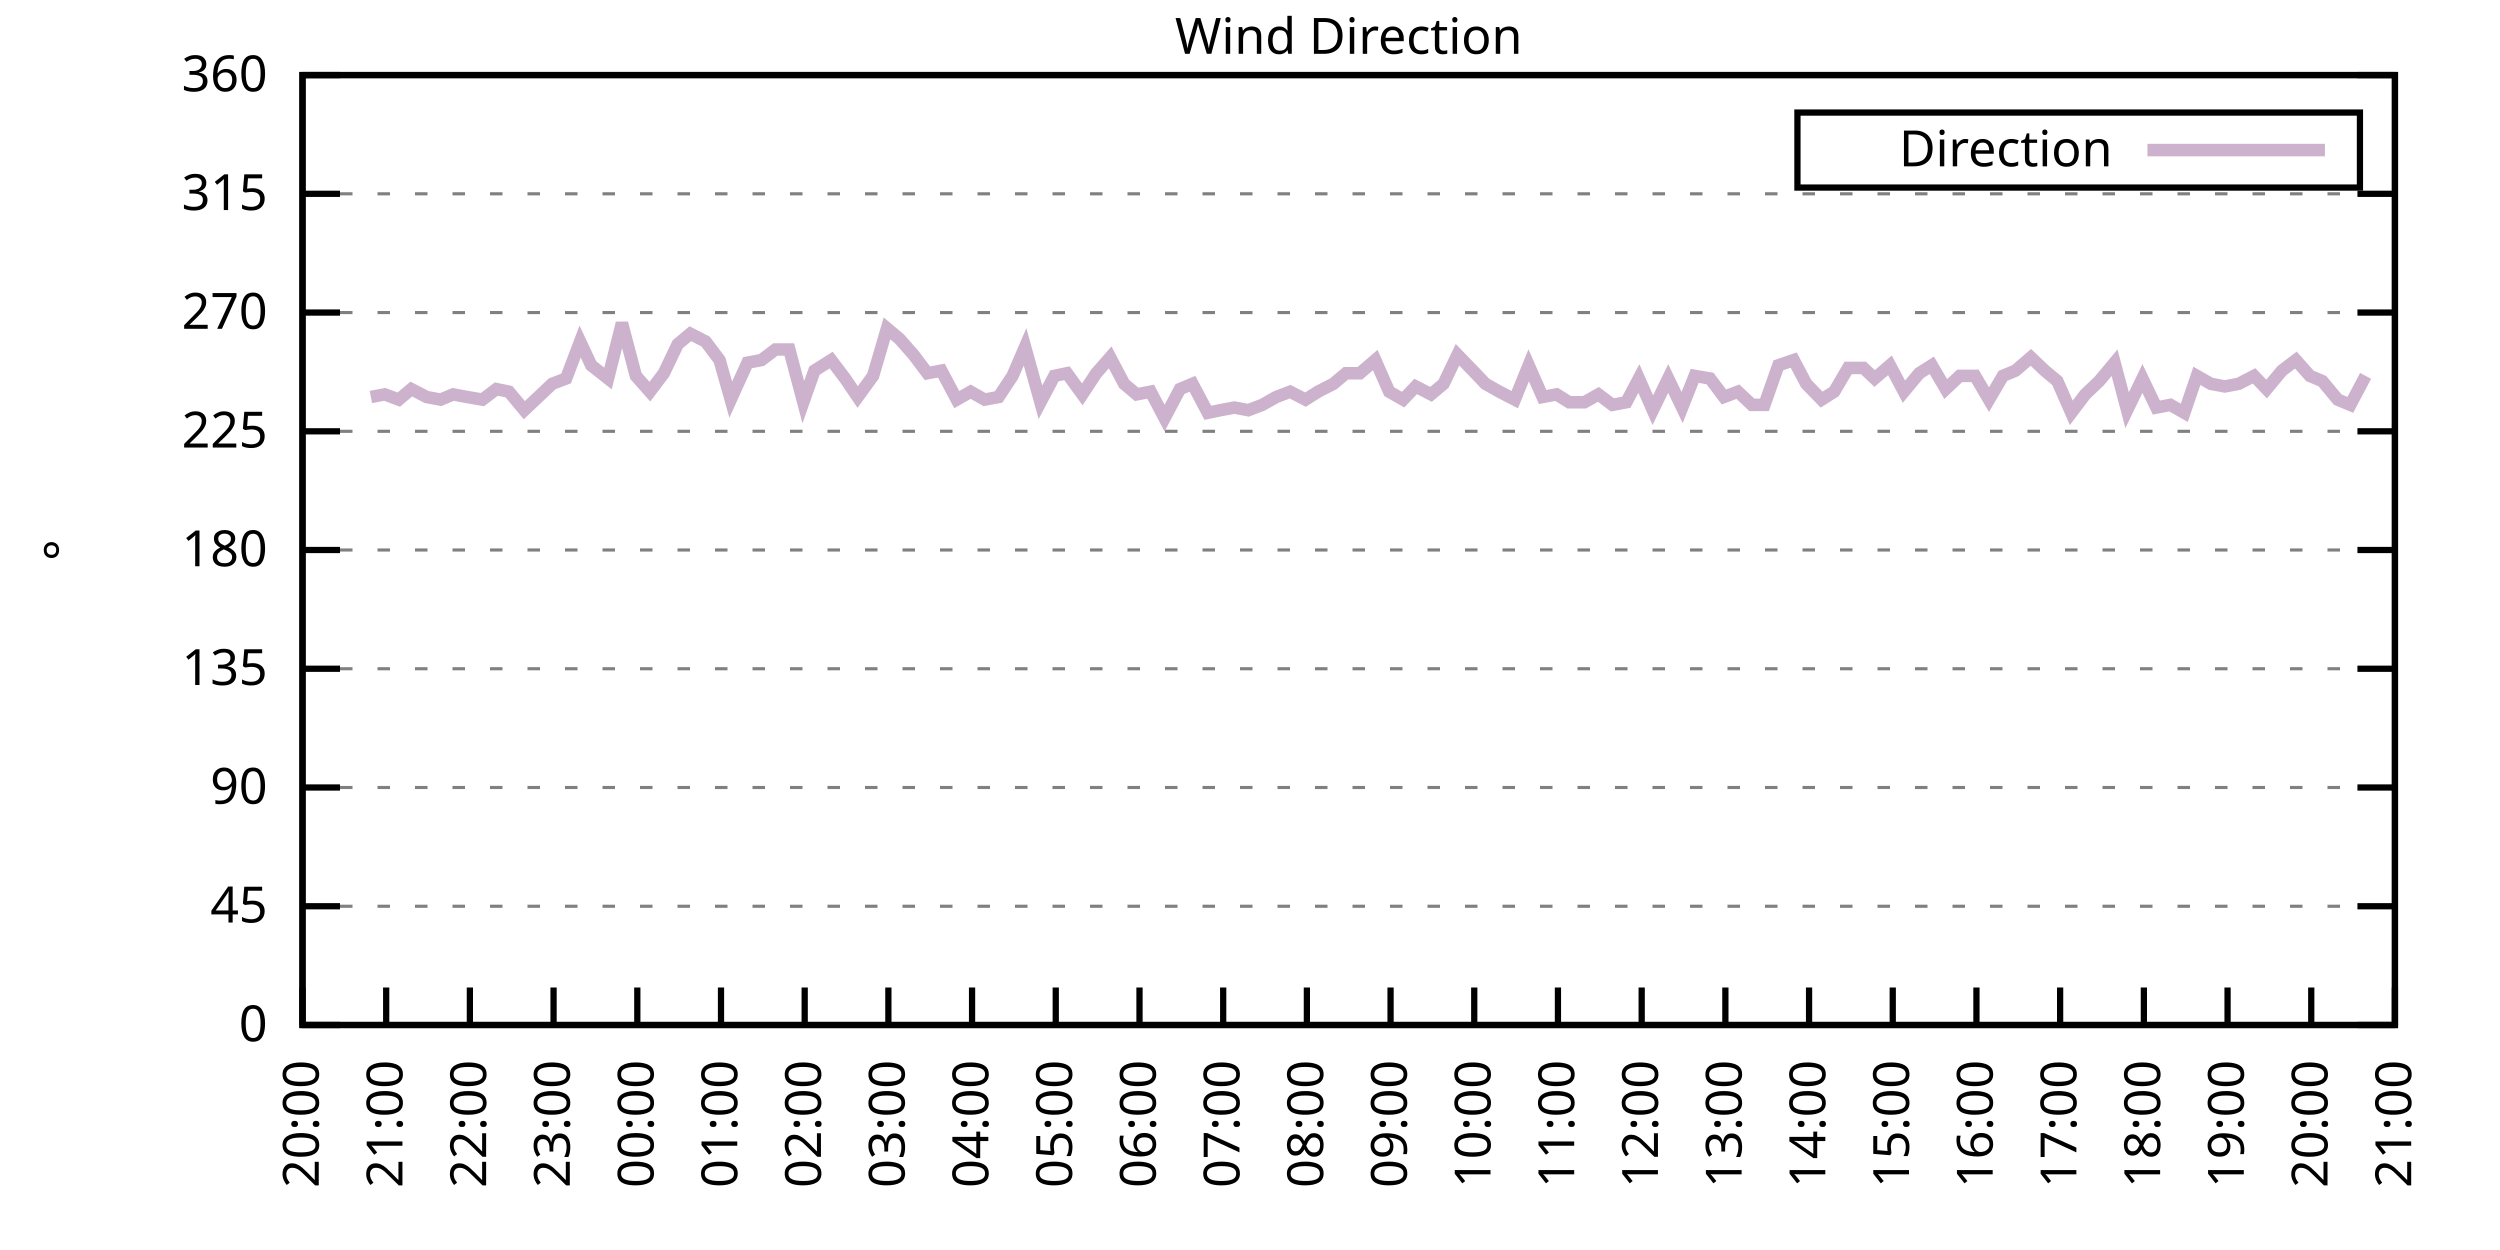
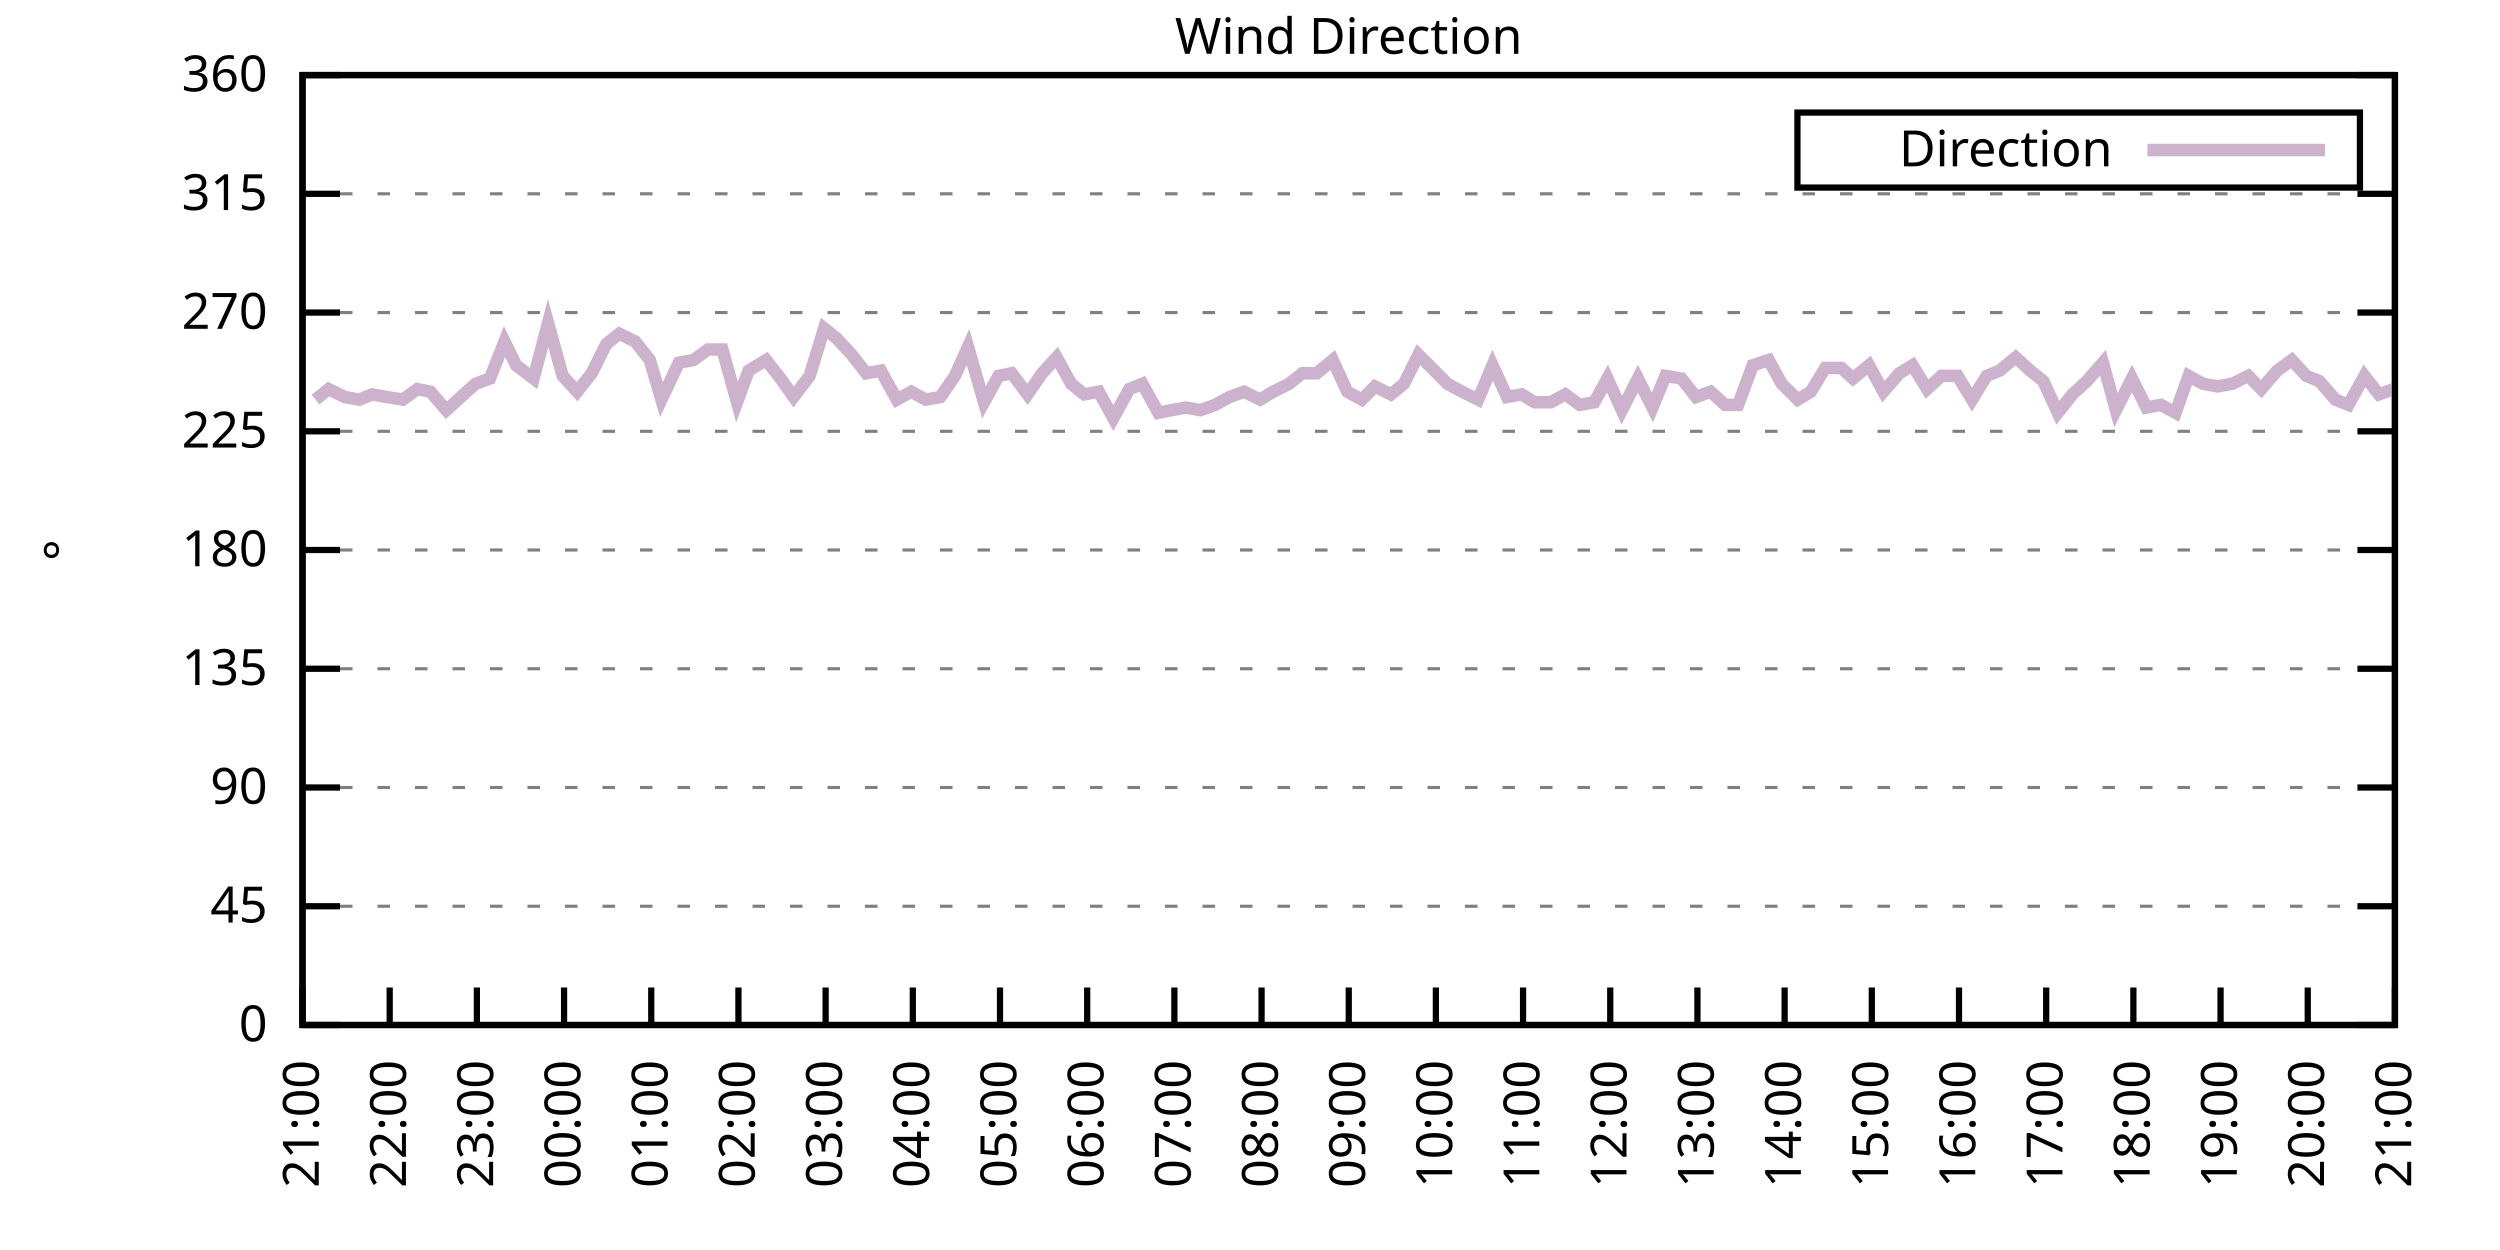
<svg xmlns="http://www.w3.org/2000/svg" xmlns:xlink="http://www.w3.org/1999/xlink" width="400" height="200" viewBox="0 0 400 200">
  <g id="gnuplot_canvas">
    <rect x="0" y="0" width="400" height="200" fill="none" />
    <defs>
      <circle id="gpDot" r="0.5" stroke-width="0.5" stroke="currentColor" />
      <path id="gpPt0" stroke-width="0.333" stroke="currentColor" d="M-1,0 h2 M0,-1 v2" />
      <path id="gpPt1" stroke-width="0.333" stroke="currentColor" d="M-1,-1 L1,1 M1,-1 L-1,1" />
      <path id="gpPt2" stroke-width="0.333" stroke="currentColor" d="M-1,0 L1,0 M0,-1 L0,1 M-1,-1 L1,1 M-1,1 L1,-1" />
      <rect id="gpPt3" stroke-width="0.333" stroke="currentColor" x="-1" y="-1" width="2" height="2" />
      <rect id="gpPt4" stroke-width="0.333" stroke="currentColor" fill="currentColor" x="-1" y="-1" width="2" height="2" />
      <circle id="gpPt5" stroke-width="0.333" stroke="currentColor" cx="0" cy="0" r="1" />
      <use xlink:href="#gpPt5" id="gpPt6" fill="currentColor" stroke="none" />
      <path id="gpPt7" stroke-width="0.333" stroke="currentColor" d="M0,-1.33 L-1.33,0.67 L1.33,0.67 z" />
      <use xlink:href="#gpPt7" id="gpPt8" fill="currentColor" stroke="none" />
      <use xlink:href="#gpPt7" id="gpPt9" stroke="currentColor" transform="rotate(180)" />
      <use xlink:href="#gpPt9" id="gpPt10" fill="currentColor" stroke="none" />
      <use xlink:href="#gpPt3" id="gpPt11" stroke="currentColor" transform="rotate(45)" />
      <use xlink:href="#gpPt11" id="gpPt12" fill="currentColor" stroke="none" />
      <path id="gpPt13" stroke-width="0.333" stroke="currentColor" d="M0,1.330 L1.265,0.411 L0.782,-1.067 L-0.782,-1.076 L-1.265,0.411 z" />
      <use xlink:href="#gpPt13" id="gpPt14" fill="currentColor" stroke="none" />
      <filter id="textbox" filterUnits="objectBoundingBox" x="0" y="0" height="1" width="1">
        <feFlood flood-color="white" flood-opacity="1" result="bgnd" />
        <feComposite in="SourceGraphic" in2="bgnd" operator="atop" />
      </filter>
      <filter id="greybox" filterUnits="objectBoundingBox" x="0" y="0" height="1" width="1">
        <feFlood flood-color="lightgrey" flood-opacity="1" result="grey" />
        <feComposite in="SourceGraphic" in2="grey" operator="atop" />
      </filter>
    </defs>
    <g fill="none" color="white" stroke="currentColor" stroke-width="1.00" stroke-linecap="butt" stroke-linejoin="miter">
</g>
    <g fill="none" color="black" stroke="currentColor" stroke-width="1.00" stroke-linecap="butt" stroke-linejoin="miter">
      <g stroke="none" shape-rendering="crispEdges">
        <polygon fill="rgb(255, 255, 255)" points="48.40,164.00 383.18,164.00 383.18,12.02 48.40,12.02 " />
      </g>
    </g>
    <g fill="none" color="black" stroke="currentColor" stroke-width="1.00" stroke-linecap="butt" stroke-linejoin="miter">
</g>
    <g fill="none" color="black" stroke="black" stroke-width="0.50" stroke-linecap="butt" stroke-linejoin="miter">
</g>
    <g fill="none" color="gray" stroke="currentColor" stroke-width="0.50" stroke-linecap="butt" stroke-linejoin="miter">
      <path stroke="gray" stroke-dasharray="2,4" class="gridline" d="M48.40,164.00 L383.19,164.00  " />
    </g>
    <g fill="none" color="gray" stroke="gray" stroke-width="1.00" stroke-linecap="butt" stroke-linejoin="miter">
</g>
    <g fill="none" color="black" stroke="currentColor" stroke-width="1.00" stroke-linecap="butt" stroke-linejoin="miter">
      <path stroke="black" d="M48.40,164.00 L54.40,164.00 M383.19,164.00 L377.19,164.00  " />
      <g transform="translate(42.80,166.60)" stroke="none" fill="black" font-family="Sans" font-size="8.00" text-anchor="end">
        <text>
          <tspan font-family="Sans"> 0</tspan>
        </text>
      </g>
    </g>
    <g fill="none" color="black" stroke="currentColor" stroke-width="1.00" stroke-linecap="butt" stroke-linejoin="miter">
</g>
    <g fill="none" color="black" stroke="black" stroke-width="0.50" stroke-linecap="butt" stroke-linejoin="miter">
</g>
    <g fill="none" color="gray" stroke="currentColor" stroke-width="0.50" stroke-linecap="butt" stroke-linejoin="miter">
      <path stroke="gray" stroke-dasharray="2,4" class="gridline" d="M48.40,145.00 L383.19,145.00  " />
    </g>
    <g fill="none" color="gray" stroke="gray" stroke-width="1.00" stroke-linecap="butt" stroke-linejoin="miter">
</g>
    <g fill="none" color="black" stroke="currentColor" stroke-width="1.00" stroke-linecap="butt" stroke-linejoin="miter">
      <path stroke="black" d="M48.40,145.00 L54.40,145.00 M383.19,145.00 L377.19,145.00  " />
      <g transform="translate(42.80,147.60)" stroke="none" fill="black" font-family="Sans" font-size="8.00" text-anchor="end">
        <text>
          <tspan font-family="Sans"> 45</tspan>
        </text>
      </g>
    </g>
    <g fill="none" color="black" stroke="currentColor" stroke-width="1.00" stroke-linecap="butt" stroke-linejoin="miter">
</g>
    <g fill="none" color="black" stroke="black" stroke-width="0.50" stroke-linecap="butt" stroke-linejoin="miter">
</g>
    <g fill="none" color="gray" stroke="currentColor" stroke-width="0.50" stroke-linecap="butt" stroke-linejoin="miter">
      <path stroke="gray" stroke-dasharray="2,4" class="gridline" d="M48.40,126.00 L383.19,126.00  " />
    </g>
    <g fill="none" color="gray" stroke="gray" stroke-width="1.00" stroke-linecap="butt" stroke-linejoin="miter">
</g>
    <g fill="none" color="black" stroke="currentColor" stroke-width="1.00" stroke-linecap="butt" stroke-linejoin="miter">
      <path stroke="black" d="M48.40,126.00 L54.40,126.00 M383.19,126.00 L377.19,126.00  " />
      <g transform="translate(42.80,128.60)" stroke="none" fill="black" font-family="Sans" font-size="8.00" text-anchor="end">
        <text>
          <tspan font-family="Sans"> 90</tspan>
        </text>
      </g>
    </g>
    <g fill="none" color="black" stroke="currentColor" stroke-width="1.00" stroke-linecap="butt" stroke-linejoin="miter">
</g>
    <g fill="none" color="black" stroke="black" stroke-width="0.50" stroke-linecap="butt" stroke-linejoin="miter">
</g>
    <g fill="none" color="gray" stroke="currentColor" stroke-width="0.50" stroke-linecap="butt" stroke-linejoin="miter">
      <path stroke="gray" stroke-dasharray="2,4" class="gridline" d="M48.40,107.00 L383.19,107.00  " />
    </g>
    <g fill="none" color="gray" stroke="gray" stroke-width="1.00" stroke-linecap="butt" stroke-linejoin="miter">
</g>
    <g fill="none" color="black" stroke="currentColor" stroke-width="1.00" stroke-linecap="butt" stroke-linejoin="miter">
      <path stroke="black" d="M48.40,107.00 L54.40,107.00 M383.19,107.00 L377.19,107.00  " />
      <g transform="translate(42.80,109.60)" stroke="none" fill="black" font-family="Sans" font-size="8.00" text-anchor="end">
        <text>
          <tspan font-family="Sans"> 135</tspan>
        </text>
      </g>
    </g>
    <g fill="none" color="black" stroke="currentColor" stroke-width="1.00" stroke-linecap="butt" stroke-linejoin="miter">
</g>
    <g fill="none" color="black" stroke="black" stroke-width="0.50" stroke-linecap="butt" stroke-linejoin="miter">
</g>
    <g fill="none" color="gray" stroke="currentColor" stroke-width="0.50" stroke-linecap="butt" stroke-linejoin="miter">
      <path stroke="gray" stroke-dasharray="2,4" class="gridline" d="M48.40,88.00 L383.19,88.00  " />
    </g>
    <g fill="none" color="gray" stroke="gray" stroke-width="1.00" stroke-linecap="butt" stroke-linejoin="miter">
</g>
    <g fill="none" color="black" stroke="currentColor" stroke-width="1.00" stroke-linecap="butt" stroke-linejoin="miter">
      <path stroke="black" d="M48.40,88.00 L54.40,88.00 M383.19,88.00 L377.19,88.00  " />
      <g transform="translate(42.80,90.60)" stroke="none" fill="black" font-family="Sans" font-size="8.00" text-anchor="end">
        <text>
          <tspan font-family="Sans"> 180</tspan>
        </text>
      </g>
    </g>
    <g fill="none" color="black" stroke="currentColor" stroke-width="1.00" stroke-linecap="butt" stroke-linejoin="miter">
</g>
    <g fill="none" color="black" stroke="black" stroke-width="0.50" stroke-linecap="butt" stroke-linejoin="miter">
</g>
    <g fill="none" color="gray" stroke="currentColor" stroke-width="0.50" stroke-linecap="butt" stroke-linejoin="miter">
      <path stroke="gray" stroke-dasharray="2,4" class="gridline" d="M48.40,69.01 L383.19,69.01  " />
    </g>
    <g fill="none" color="gray" stroke="gray" stroke-width="1.00" stroke-linecap="butt" stroke-linejoin="miter">
</g>
    <g fill="none" color="black" stroke="currentColor" stroke-width="1.00" stroke-linecap="butt" stroke-linejoin="miter">
      <path stroke="black" d="M48.40,69.01 L54.40,69.01 M383.19,69.01 L377.19,69.01  " />
      <g transform="translate(42.80,71.61)" stroke="none" fill="black" font-family="Sans" font-size="8.00" text-anchor="end">
        <text>
          <tspan font-family="Sans"> 225</tspan>
        </text>
      </g>
    </g>
    <g fill="none" color="black" stroke="currentColor" stroke-width="1.00" stroke-linecap="butt" stroke-linejoin="miter">
</g>
    <g fill="none" color="black" stroke="black" stroke-width="0.50" stroke-linecap="butt" stroke-linejoin="miter">
</g>
    <g fill="none" color="gray" stroke="currentColor" stroke-width="0.50" stroke-linecap="butt" stroke-linejoin="miter">
      <path stroke="gray" stroke-dasharray="2,4" class="gridline" d="M48.40,50.01 L383.19,50.01  " />
    </g>
    <g fill="none" color="gray" stroke="gray" stroke-width="1.00" stroke-linecap="butt" stroke-linejoin="miter">
</g>
    <g fill="none" color="black" stroke="currentColor" stroke-width="1.00" stroke-linecap="butt" stroke-linejoin="miter">
      <path stroke="black" d="M48.40,50.01 L54.40,50.01 M383.19,50.01 L377.19,50.01  " />
      <g transform="translate(42.80,52.61)" stroke="none" fill="black" font-family="Sans" font-size="8.00" text-anchor="end">
        <text>
          <tspan font-family="Sans"> 270</tspan>
        </text>
      </g>
    </g>
    <g fill="none" color="black" stroke="currentColor" stroke-width="1.00" stroke-linecap="butt" stroke-linejoin="miter">
</g>
    <g fill="none" color="black" stroke="black" stroke-width="0.50" stroke-linecap="butt" stroke-linejoin="miter">
</g>
    <g fill="none" color="gray" stroke="currentColor" stroke-width="0.50" stroke-linecap="butt" stroke-linejoin="miter">
      <path stroke="gray" stroke-dasharray="2,4" class="gridline" d="M48.40,31.01 L383.19,31.01  " />
    </g>
    <g fill="none" color="gray" stroke="gray" stroke-width="1.00" stroke-linecap="butt" stroke-linejoin="miter">
</g>
    <g fill="none" color="black" stroke="currentColor" stroke-width="1.00" stroke-linecap="butt" stroke-linejoin="miter">
      <path stroke="black" d="M48.40,31.01 L54.40,31.01 M383.19,31.01 L377.19,31.01  " />
      <g transform="translate(42.80,33.61)" stroke="none" fill="black" font-family="Sans" font-size="8.00" text-anchor="end">
        <text>
          <tspan font-family="Sans"> 315</tspan>
        </text>
      </g>
    </g>
    <g fill="none" color="black" stroke="currentColor" stroke-width="1.00" stroke-linecap="butt" stroke-linejoin="miter">
</g>
    <g fill="none" color="black" stroke="black" stroke-width="0.50" stroke-linecap="butt" stroke-linejoin="miter">
</g>
    <g fill="none" color="gray" stroke="currentColor" stroke-width="0.50" stroke-linecap="butt" stroke-linejoin="miter">
      <path stroke="gray" stroke-dasharray="2,4" class="gridline" d="M48.40,12.01 L383.19,12.01  " />
    </g>
    <g fill="none" color="gray" stroke="gray" stroke-width="1.00" stroke-linecap="butt" stroke-linejoin="miter">
</g>
    <g fill="none" color="black" stroke="currentColor" stroke-width="1.00" stroke-linecap="butt" stroke-linejoin="miter">
      <path stroke="black" d="M48.40,12.01 L54.40,12.01 M383.19,12.01 L377.19,12.01  " />
      <g transform="translate(42.80,14.61)" stroke="none" fill="black" font-family="Sans" font-size="8.00" text-anchor="end">
        <text>
          <tspan font-family="Sans"> 360</tspan>
        </text>
      </g>
    </g>
    <g fill="none" color="black" stroke="currentColor" stroke-width="1.00" stroke-linecap="butt" stroke-linejoin="miter">
      <path stroke="black" d="M48.40,164.00 L48.40,158.00  " />
      <g transform="translate(51.00,169.60) rotate(270.00)" stroke="none" fill="black" font-family="Sans" font-size="8.00" text-anchor="end">
        <text>
-           <tspan font-family="Sans">20:00</tspan>
-         </text>
-       </g>
-     </g>
-     <g fill="none" color="black" stroke="currentColor" stroke-width="1.00" stroke-linecap="butt" stroke-linejoin="miter">
-       <path stroke="black" d="M61.79,164.00 L61.79,158.00  " />
-       <g transform="translate(64.39,169.60) rotate(270.00)" stroke="none" fill="black" font-family="Sans" font-size="8.00" text-anchor="end">
-         <text>
          <tspan font-family="Sans">21:00</tspan>
        </text>
      </g>
    </g>
    <g fill="none" color="black" stroke="currentColor" stroke-width="1.00" stroke-linecap="butt" stroke-linejoin="miter">
-       <path stroke="black" d="M75.18,164.00 L75.18,158.00  " />
-       <g transform="translate(77.78,169.60) rotate(270.00)" stroke="none" fill="black" font-family="Sans" font-size="8.00" text-anchor="end">
+       <path stroke="black" d="M62.35,164.00 L62.35,158.00  " />
+       <g transform="translate(64.95,169.60) rotate(270.00)" stroke="none" fill="black" font-family="Sans" font-size="8.00" text-anchor="end">
        <text>
          <tspan font-family="Sans">22:00</tspan>
        </text>
      </g>
    </g>
    <g fill="none" color="black" stroke="currentColor" stroke-width="1.00" stroke-linecap="butt" stroke-linejoin="miter">
-       <path stroke="black" d="M88.57,164.00 L88.57,158.00  " />
-       <g transform="translate(91.17,169.60) rotate(270.00)" stroke="none" fill="black" font-family="Sans" font-size="8.00" text-anchor="end">
+       <path stroke="black" d="M76.30,164.00 L76.30,158.00  " />
+       <g transform="translate(78.90,169.60) rotate(270.00)" stroke="none" fill="black" font-family="Sans" font-size="8.00" text-anchor="end">
        <text>
          <tspan font-family="Sans">23:00</tspan>
        </text>
      </g>
    </g>
    <g fill="none" color="black" stroke="currentColor" stroke-width="1.00" stroke-linecap="butt" stroke-linejoin="miter">
-       <path stroke="black" d="M101.97,164.00 L101.97,158.00  " />
-       <g transform="translate(104.57,169.60) rotate(270.00)" stroke="none" fill="black" font-family="Sans" font-size="8.00" text-anchor="end">
+       <path stroke="black" d="M90.25,164.00 L90.25,158.00  " />
+       <g transform="translate(92.85,169.60) rotate(270.00)" stroke="none" fill="black" font-family="Sans" font-size="8.00" text-anchor="end">
        <text>
          <tspan font-family="Sans">00:00</tspan>
        </text>
      </g>
    </g>
    <g fill="none" color="black" stroke="currentColor" stroke-width="1.00" stroke-linecap="butt" stroke-linejoin="miter">
-       <path stroke="black" d="M115.36,164.00 L115.36,158.00  " />
-       <g transform="translate(117.96,169.60) rotate(270.00)" stroke="none" fill="black" font-family="Sans" font-size="8.00" text-anchor="end">
+       <path stroke="black" d="M104.20,164.00 L104.20,158.00  " />
+       <g transform="translate(106.80,169.60) rotate(270.00)" stroke="none" fill="black" font-family="Sans" font-size="8.00" text-anchor="end">
        <text>
          <tspan font-family="Sans">01:00</tspan>
        </text>
      </g>
    </g>
    <g fill="none" color="black" stroke="currentColor" stroke-width="1.00" stroke-linecap="butt" stroke-linejoin="miter">
-       <path stroke="black" d="M128.75,164.00 L128.75,158.00  " />
-       <g transform="translate(131.35,169.60) rotate(270.00)" stroke="none" fill="black" font-family="Sans" font-size="8.00" text-anchor="end">
+       <path stroke="black" d="M118.15,164.00 L118.15,158.00  " />
+       <g transform="translate(120.75,169.60) rotate(270.00)" stroke="none" fill="black" font-family="Sans" font-size="8.00" text-anchor="end">
        <text>
          <tspan font-family="Sans">02:00</tspan>
        </text>
      </g>
    </g>
    <g fill="none" color="black" stroke="currentColor" stroke-width="1.00" stroke-linecap="butt" stroke-linejoin="miter">
-       <path stroke="black" d="M142.14,164.00 L142.14,158.00  " />
-       <g transform="translate(144.74,169.60) rotate(270.00)" stroke="none" fill="black" font-family="Sans" font-size="8.00" text-anchor="end">
+       <path stroke="black" d="M132.10,164.00 L132.10,158.00  " />
+       <g transform="translate(134.70,169.60) rotate(270.00)" stroke="none" fill="black" font-family="Sans" font-size="8.00" text-anchor="end">
        <text>
          <tspan font-family="Sans">03:00</tspan>
        </text>
      </g>
    </g>
    <g fill="none" color="black" stroke="currentColor" stroke-width="1.00" stroke-linecap="butt" stroke-linejoin="miter">
-       <path stroke="black" d="M155.53,164.00 L155.53,158.00  " />
-       <g transform="translate(158.13,169.60) rotate(270.00)" stroke="none" fill="black" font-family="Sans" font-size="8.00" text-anchor="end">
+       <path stroke="black" d="M146.05,164.00 L146.05,158.00  " />
+       <g transform="translate(148.65,169.60) rotate(270.00)" stroke="none" fill="black" font-family="Sans" font-size="8.00" text-anchor="end">
        <text>
          <tspan font-family="Sans">04:00</tspan>
        </text>
      </g>
    </g>
    <g fill="none" color="black" stroke="currentColor" stroke-width="1.00" stroke-linecap="butt" stroke-linejoin="miter">
-       <path stroke="black" d="M168.92,164.00 L168.92,158.00  " />
-       <g transform="translate(171.52,169.60) rotate(270.00)" stroke="none" fill="black" font-family="Sans" font-size="8.00" text-anchor="end">
+       <path stroke="black" d="M160.00,164.00 L160.00,158.00  " />
+       <g transform="translate(162.60,169.60) rotate(270.00)" stroke="none" fill="black" font-family="Sans" font-size="8.00" text-anchor="end">
        <text>
          <tspan font-family="Sans">05:00</tspan>
        </text>
      </g>
    </g>
    <g fill="none" color="black" stroke="currentColor" stroke-width="1.00" stroke-linecap="butt" stroke-linejoin="miter">
-       <path stroke="black" d="M182.32,164.00 L182.32,158.00  " />
-       <g transform="translate(184.92,169.60) rotate(270.00)" stroke="none" fill="black" font-family="Sans" font-size="8.00" text-anchor="end">
+       <path stroke="black" d="M173.95,164.00 L173.95,158.00  " />
+       <g transform="translate(176.55,169.60) rotate(270.00)" stroke="none" fill="black" font-family="Sans" font-size="8.00" text-anchor="end">
        <text>
          <tspan font-family="Sans">06:00</tspan>
        </text>
      </g>
    </g>
    <g fill="none" color="black" stroke="currentColor" stroke-width="1.00" stroke-linecap="butt" stroke-linejoin="miter">
-       <path stroke="black" d="M195.71,164.00 L195.71,158.00  " />
-       <g transform="translate(198.31,169.60) rotate(270.00)" stroke="none" fill="black" font-family="Sans" font-size="8.00" text-anchor="end">
+       <path stroke="black" d="M187.90,164.00 L187.90,158.00  " />
+       <g transform="translate(190.50,169.60) rotate(270.00)" stroke="none" fill="black" font-family="Sans" font-size="8.00" text-anchor="end">
        <text>
          <tspan font-family="Sans">07:00</tspan>
        </text>
      </g>
    </g>
    <g fill="none" color="black" stroke="currentColor" stroke-width="1.00" stroke-linecap="butt" stroke-linejoin="miter">
-       <path stroke="black" d="M209.10,164.00 L209.10,158.00  " />
-       <g transform="translate(211.70,169.60) rotate(270.00)" stroke="none" fill="black" font-family="Sans" font-size="8.00" text-anchor="end">
+       <path stroke="black" d="M201.85,164.00 L201.85,158.00  " />
+       <g transform="translate(204.45,169.60) rotate(270.00)" stroke="none" fill="black" font-family="Sans" font-size="8.00" text-anchor="end">
        <text>
          <tspan font-family="Sans">08:00</tspan>
        </text>
      </g>
    </g>
    <g fill="none" color="black" stroke="currentColor" stroke-width="1.00" stroke-linecap="butt" stroke-linejoin="miter">
-       <path stroke="black" d="M222.49,164.00 L222.49,158.00  " />
-       <g transform="translate(225.09,169.60) rotate(270.00)" stroke="none" fill="black" font-family="Sans" font-size="8.00" text-anchor="end">
+       <path stroke="black" d="M215.80,164.00 L215.80,158.00  " />
+       <g transform="translate(218.40,169.60) rotate(270.00)" stroke="none" fill="black" font-family="Sans" font-size="8.00" text-anchor="end">
        <text>
          <tspan font-family="Sans">09:00</tspan>
        </text>
      </g>
    </g>
    <g fill="none" color="black" stroke="currentColor" stroke-width="1.00" stroke-linecap="butt" stroke-linejoin="miter">
-       <path stroke="black" d="M235.88,164.00 L235.88,158.00  " />
-       <g transform="translate(238.48,169.60) rotate(270.00)" stroke="none" fill="black" font-family="Sans" font-size="8.00" text-anchor="end">
+       <path stroke="black" d="M229.74,164.00 L229.74,158.00  " />
+       <g transform="translate(232.34,169.60) rotate(270.00)" stroke="none" fill="black" font-family="Sans" font-size="8.00" text-anchor="end">
        <text>
          <tspan font-family="Sans">10:00</tspan>
        </text>
      </g>
    </g>
    <g fill="none" color="black" stroke="currentColor" stroke-width="1.00" stroke-linecap="butt" stroke-linejoin="miter">
-       <path stroke="black" d="M249.27,164.00 L249.27,158.00  " />
-       <g transform="translate(251.87,169.60) rotate(270.00)" stroke="none" fill="black" font-family="Sans" font-size="8.00" text-anchor="end">
+       <path stroke="black" d="M243.69,164.00 L243.69,158.00  " />
+       <g transform="translate(246.29,169.60) rotate(270.00)" stroke="none" fill="black" font-family="Sans" font-size="8.00" text-anchor="end">
        <text>
          <tspan font-family="Sans">11:00</tspan>
        </text>
      </g>
    </g>
    <g fill="none" color="black" stroke="currentColor" stroke-width="1.00" stroke-linecap="butt" stroke-linejoin="miter">
-       <path stroke="black" d="M262.67,164.00 L262.67,158.00  " />
-       <g transform="translate(265.27,169.60) rotate(270.00)" stroke="none" fill="black" font-family="Sans" font-size="8.00" text-anchor="end">
+       <path stroke="black" d="M257.64,164.00 L257.64,158.00  " />
+       <g transform="translate(260.24,169.60) rotate(270.00)" stroke="none" fill="black" font-family="Sans" font-size="8.00" text-anchor="end">
        <text>
          <tspan font-family="Sans">12:00</tspan>
        </text>
      </g>
    </g>
    <g fill="none" color="black" stroke="currentColor" stroke-width="1.00" stroke-linecap="butt" stroke-linejoin="miter">
-       <path stroke="black" d="M276.06,164.00 L276.06,158.00  " />
-       <g transform="translate(278.66,169.60) rotate(270.00)" stroke="none" fill="black" font-family="Sans" font-size="8.00" text-anchor="end">
+       <path stroke="black" d="M271.59,164.00 L271.59,158.00  " />
+       <g transform="translate(274.19,169.60) rotate(270.00)" stroke="none" fill="black" font-family="Sans" font-size="8.00" text-anchor="end">
        <text>
          <tspan font-family="Sans">13:00</tspan>
        </text>
      </g>
    </g>
    <g fill="none" color="black" stroke="currentColor" stroke-width="1.00" stroke-linecap="butt" stroke-linejoin="miter">
-       <path stroke="black" d="M289.45,164.00 L289.45,158.00  " />
-       <g transform="translate(292.05,169.60) rotate(270.00)" stroke="none" fill="black" font-family="Sans" font-size="8.00" text-anchor="end">
+       <path stroke="black" d="M285.54,164.00 L285.54,158.00  " />
+       <g transform="translate(288.14,169.60) rotate(270.00)" stroke="none" fill="black" font-family="Sans" font-size="8.00" text-anchor="end">
        <text>
          <tspan font-family="Sans">14:00</tspan>
        </text>
      </g>
    </g>
    <g fill="none" color="black" stroke="currentColor" stroke-width="1.00" stroke-linecap="butt" stroke-linejoin="miter">
-       <path stroke="black" d="M302.84,164.00 L302.84,158.00  " />
-       <g transform="translate(305.44,169.60) rotate(270.00)" stroke="none" fill="black" font-family="Sans" font-size="8.00" text-anchor="end">
+       <path stroke="black" d="M299.49,164.00 L299.49,158.00  " />
+       <g transform="translate(302.09,169.60) rotate(270.00)" stroke="none" fill="black" font-family="Sans" font-size="8.00" text-anchor="end">
        <text>
          <tspan font-family="Sans">15:00</tspan>
        </text>
      </g>
    </g>
    <g fill="none" color="black" stroke="currentColor" stroke-width="1.00" stroke-linecap="butt" stroke-linejoin="miter">
-       <path stroke="black" d="M316.23,164.00 L316.23,158.00  " />
-       <g transform="translate(318.83,169.60) rotate(270.00)" stroke="none" fill="black" font-family="Sans" font-size="8.00" text-anchor="end">
+       <path stroke="black" d="M313.44,164.00 L313.44,158.00  " />
+       <g transform="translate(316.04,169.60) rotate(270.00)" stroke="none" fill="black" font-family="Sans" font-size="8.00" text-anchor="end">
        <text>
          <tspan font-family="Sans">16:00</tspan>
        </text>
      </g>
    </g>
    <g fill="none" color="black" stroke="currentColor" stroke-width="1.00" stroke-linecap="butt" stroke-linejoin="miter">
-       <path stroke="black" d="M329.62,164.00 L329.62,158.00  " />
-       <g transform="translate(332.22,169.60) rotate(270.00)" stroke="none" fill="black" font-family="Sans" font-size="8.00" text-anchor="end">
+       <path stroke="black" d="M327.39,164.00 L327.39,158.00  " />
+       <g transform="translate(329.99,169.60) rotate(270.00)" stroke="none" fill="black" font-family="Sans" font-size="8.00" text-anchor="end">
        <text>
          <tspan font-family="Sans">17:00</tspan>
        </text>
      </g>
    </g>
    <g fill="none" color="black" stroke="currentColor" stroke-width="1.00" stroke-linecap="butt" stroke-linejoin="miter">
-       <path stroke="black" d="M343.02,164.00 L343.02,158.00  " />
-       <g transform="translate(345.62,169.60) rotate(270.00)" stroke="none" fill="black" font-family="Sans" font-size="8.00" text-anchor="end">
+       <path stroke="black" d="M341.34,164.00 L341.34,158.00  " />
+       <g transform="translate(343.94,169.60) rotate(270.00)" stroke="none" fill="black" font-family="Sans" font-size="8.00" text-anchor="end">
        <text>
          <tspan font-family="Sans">18:00</tspan>
        </text>
      </g>
    </g>
    <g fill="none" color="black" stroke="currentColor" stroke-width="1.00" stroke-linecap="butt" stroke-linejoin="miter">
-       <path stroke="black" d="M356.41,164.00 L356.41,158.00  " />
-       <g transform="translate(359.01,169.60) rotate(270.00)" stroke="none" fill="black" font-family="Sans" font-size="8.00" text-anchor="end">
+       <path stroke="black" d="M355.29,164.00 L355.29,158.00  " />
+       <g transform="translate(357.89,169.60) rotate(270.00)" stroke="none" fill="black" font-family="Sans" font-size="8.00" text-anchor="end">
        <text>
          <tspan font-family="Sans">19:00</tspan>
        </text>
      </g>
    </g>
    <g fill="none" color="black" stroke="currentColor" stroke-width="1.00" stroke-linecap="butt" stroke-linejoin="miter">
-       <path stroke="black" d="M369.80,164.00 L369.80,158.00  " />
-       <g transform="translate(372.40,169.60) rotate(270.00)" stroke="none" fill="black" font-family="Sans" font-size="8.00" text-anchor="end">
+       <path stroke="black" d="M369.24,164.00 L369.24,158.00  " />
+       <g transform="translate(371.84,169.60) rotate(270.00)" stroke="none" fill="black" font-family="Sans" font-size="8.00" text-anchor="end">
        <text>
          <tspan font-family="Sans">20:00</tspan>
        </text>
      </g>
    </g>
    <g fill="none" color="black" stroke="currentColor" stroke-width="1.00" stroke-linecap="butt" stroke-linejoin="miter">
      <path stroke="black" d="M383.19,164.00 L383.19,158.00  " />
      <g transform="translate(385.79,169.60) rotate(270.00)" stroke="none" fill="black" font-family="Sans" font-size="8.00" text-anchor="end">
        <text>
          <tspan font-family="Sans">21:00</tspan>
        </text>
      </g>
    </g>
    <g fill="none" color="black" stroke="currentColor" stroke-width="1.00" stroke-linecap="butt" stroke-linejoin="miter">
</g>
    <g fill="none" color="black" stroke="currentColor" stroke-width="1.00" stroke-linecap="butt" stroke-linejoin="miter">
      <path stroke="black" d="M48.40,12.01 L48.40,164.00 L383.19,164.00 L383.19,12.01 L48.40,12.01 Z  " />
    </g>
    <g fill="none" color="black" stroke="currentColor" stroke-width="1.00" stroke-linecap="butt" stroke-linejoin="miter">
</g>
    <g fill="none" color="black" stroke="currentColor" stroke-width="1.00" stroke-linecap="butt" stroke-linejoin="miter">
      <path stroke="black" d="M287.59,30.01 L287.59,18.01 L377.59,18.01 L377.59,30.01 L287.59,30.01 Z  " />
    </g>
    <g id="Wind_direction_plot_1">
      <g fill="none" color="white" stroke="black" stroke-width="2.00" stroke-linecap="butt" stroke-linejoin="miter">
</g>
      <g fill="none" color="black" stroke="currentColor" stroke-width="2.00" stroke-linecap="butt" stroke-linejoin="miter">
        <g transform="translate(337.99,26.61)" stroke="none" fill="black" font-family="Sans" font-size="8.00" text-anchor="end">
          <text>
            <tspan font-family="Sans">Direction</tspan>
          </text>
        </g>
      </g>
      <g fill="none" color="black" stroke="currentColor" stroke-width="2.00" stroke-linecap="butt" stroke-linejoin="miter">
-         <path stroke="rgb(204, 178, 204)" d="M343.59,24.01 L371.99,24.01 M59.34,63.52 L61.57,63.10 L63.80,63.94 L65.81,62.25 L68.26,63.52 L70.50,63.94   L72.50,63.10 L74.74,63.52 L77.19,63.94 L79.42,62.25 L81.43,62.67 L83.89,65.63 L86.12,63.52 L88.35,61.41   L90.58,60.56 L92.82,54.65 L94.60,58.45 L97.28,60.56 L99.51,51.70 L101.74,60.14 L103.98,62.67 L106.21,59.72   L108.44,55.07 L110.45,53.39 L112.90,54.65 L115.13,57.61 L116.92,63.94 L119.60,58.03 L121.83,57.61 L124.06,55.92   L126.29,55.92 L128.53,64.36 L130.31,59.30 L132.99,57.61 L135.22,60.56 L137.23,63.52 L139.69,60.14 L141.92,52.54   L143.93,54.23 L146.16,56.76 L148.39,59.72 L150.62,59.30 L153.08,63.94 L155.31,62.67 L157.54,63.94 L159.77,63.52   L162.01,60.14 L164.01,55.50 L166.47,64.36 L168.70,60.14 L170.71,59.72 L173.17,63.10 L175.40,59.72 L177.63,57.18   L179.86,61.41 L181.87,63.10 L184.10,62.67 L186.33,66.90 L188.79,62.25 L190.80,61.41 L193.25,66.05 L195.26,65.63   L197.49,65.21 L199.73,65.63 L201.96,64.78 L204.19,63.52 L206.42,62.67 L208.88,63.94 L210.88,62.67 L213.34,61.41   L215.35,59.72 L217.58,59.72 L220.04,57.61 L222.27,62.67 L224.50,63.94 L226.51,61.83 L228.96,63.10 L230.97,61.41   L233.20,56.76 L235.66,59.30 L237.67,61.41 L239.90,62.67 L242.36,63.94 L244.59,58.45 L246.82,63.52 L249.05,63.10   L251.06,64.36 L253.51,64.36 L255.75,63.10 L257.98,64.78 L260.21,64.36 L262.22,60.56 L264.45,65.63 L266.91,60.56   L269.14,65.21 L271.15,60.14 L273.60,60.56 L275.83,63.52 L278.07,62.67 L280.30,64.78 L282.31,64.78 L284.54,58.45   L286.99,57.61 L289.00,61.41 L291.46,63.94 L293.47,62.67 L295.70,58.87 L298.15,58.87 L299.94,60.56 L302.39,58.45   L304.63,62.67 L307.08,59.72 L309.09,58.45 L311.32,62.25 L313.55,60.14 L316.01,60.14 L318.24,63.94 L320.47,60.14   L322.48,59.30 L324.94,57.18 L327.17,59.30 L329.18,60.98 L331.41,66.05 L333.64,63.10 L335.87,60.98 L338.33,58.03   L340.34,65.63 L342.79,60.56 L345.02,65.21 L347.26,64.78 L349.49,66.05 L351.50,60.14 L353.73,61.41 L355.96,61.83   L358.19,61.41 L360.65,60.14 L362.66,62.25 L365.11,59.30 L367.34,57.61 L369.58,60.14 L371.58,60.98 L374.04,63.94   L376.05,64.78 L378.50,60.14  " />
+         <path stroke="rgb(204, 178, 204)" d="M343.59,24.01 L371.99,24.01 M50.49,63.94 L52.58,62.25 L55.14,63.52 L57.47,63.94 L59.56,63.10 L61.88,63.52   L64.44,63.94 L66.77,62.25 L68.86,62.67 L71.42,65.63 L73.74,63.52 L76.07,61.41 L78.39,60.56 L80.72,54.65   L82.58,58.45 L85.37,60.56 L87.69,51.70 L90.02,60.14 L92.34,62.67 L94.67,59.72 L96.99,55.07 L99.08,53.39   L101.64,54.65 L103.97,57.61 L105.83,63.94 L108.62,58.03 L110.94,57.61 L113.27,55.92 L115.59,55.92 L117.92,64.36   L119.78,59.30 L122.57,57.61 L124.89,60.56 L126.98,63.52 L129.54,60.14 L131.87,52.54 L133.96,54.23 L136.28,56.76   L138.61,59.72 L140.93,59.30 L143.49,63.94 L145.81,62.67 L148.14,63.94 L150.46,63.52 L152.79,60.14 L154.88,55.50   L157.44,64.36 L159.76,60.14 L161.86,59.72 L164.41,63.10 L166.74,59.72 L169.06,57.18 L171.39,61.41 L173.48,63.10   L175.81,62.67 L178.13,66.90 L180.69,62.25 L182.78,61.41 L185.34,66.05 L187.43,65.63 L189.76,65.21 L192.08,65.63   L194.41,64.78 L196.73,63.52 L199.06,62.67 L201.61,63.94 L203.71,62.67 L206.26,61.41 L208.36,59.72 L210.68,59.72   L213.24,57.61 L215.56,62.67 L217.89,63.94 L219.98,61.83 L222.54,63.10 L224.63,61.41 L226.95,56.76 L229.51,59.30   L231.60,61.41 L233.93,62.67 L236.49,63.94 L238.81,58.45 L241.14,63.52 L243.46,63.10 L245.55,64.36 L248.11,64.36   L250.44,63.10 L252.76,64.78 L255.09,64.36 L257.18,60.56 L259.50,65.63 L262.06,60.56 L264.39,65.21 L266.48,60.14   L269.04,60.56 L271.36,63.52 L273.69,62.67 L276.01,64.78 L278.10,64.78 L280.43,58.45 L282.99,57.61 L285.08,61.41   L287.64,63.94 L289.73,62.67 L292.05,58.87 L294.61,58.87 L296.47,60.56 L299.03,58.45 L301.35,62.67 L303.91,59.72   L306.00,58.45 L308.33,62.25 L310.65,60.14 L313.21,60.14 L315.53,63.94 L317.86,60.14 L319.95,59.30 L322.51,57.18   L324.83,59.30 L326.93,60.98 L329.25,66.05 L331.58,63.10 L333.90,60.98 L336.46,58.03 L338.55,65.63 L341.11,60.56   L343.43,65.21 L345.76,64.78 L348.08,66.05 L350.18,60.14 L352.50,61.41 L354.83,61.83 L357.15,61.41 L359.71,60.14   L361.80,62.25 L364.36,59.30 L366.68,57.61 L369.01,60.14 L371.10,60.98 L373.66,63.94 L375.75,64.78 L378.31,60.14   L380.63,63.10 L382.96,62.25  " />
      </g>
    </g>
    <g fill="none" color="black" stroke="currentColor" stroke-width="2.00" stroke-linecap="butt" stroke-linejoin="miter">
</g>
    <g fill="none" color="black" stroke="black" stroke-width="1.00" stroke-linecap="butt" stroke-linejoin="miter">
</g>
    <g fill="none" color="black" stroke="currentColor" stroke-width="1.00" stroke-linecap="butt" stroke-linejoin="miter">
      <path stroke="black" d="M48.40,12.01 L48.40,164.00 L383.19,164.00 L383.19,12.01 L48.40,12.01 Z  " />
      <g transform="translate(12.80,88.01) rotate(270.00)" stroke="none" fill="black" font-family="Sans" font-size="8.00" text-anchor="middle">
        <text>
          <tspan font-family="Sans">°</tspan>
        </text>
      </g>
    </g>
    <g fill="none" color="black" stroke="currentColor" stroke-width="1.00" stroke-linecap="butt" stroke-linejoin="miter">
</g>
    <g fill="none" color="black" stroke="currentColor" stroke-width="1.00" stroke-linecap="butt" stroke-linejoin="miter">
      <g transform="translate(215.79,8.61)" stroke="none" fill="black" font-family="Sans" font-size="8.00" text-anchor="middle">
        <text>
          <tspan font-family="Sans">Wind Direction</tspan>
        </text>
      </g>
    </g>
    <g fill="none" color="black" stroke="currentColor" stroke-width="1.00" stroke-linecap="butt" stroke-linejoin="miter">
</g>
  </g>
</svg>
